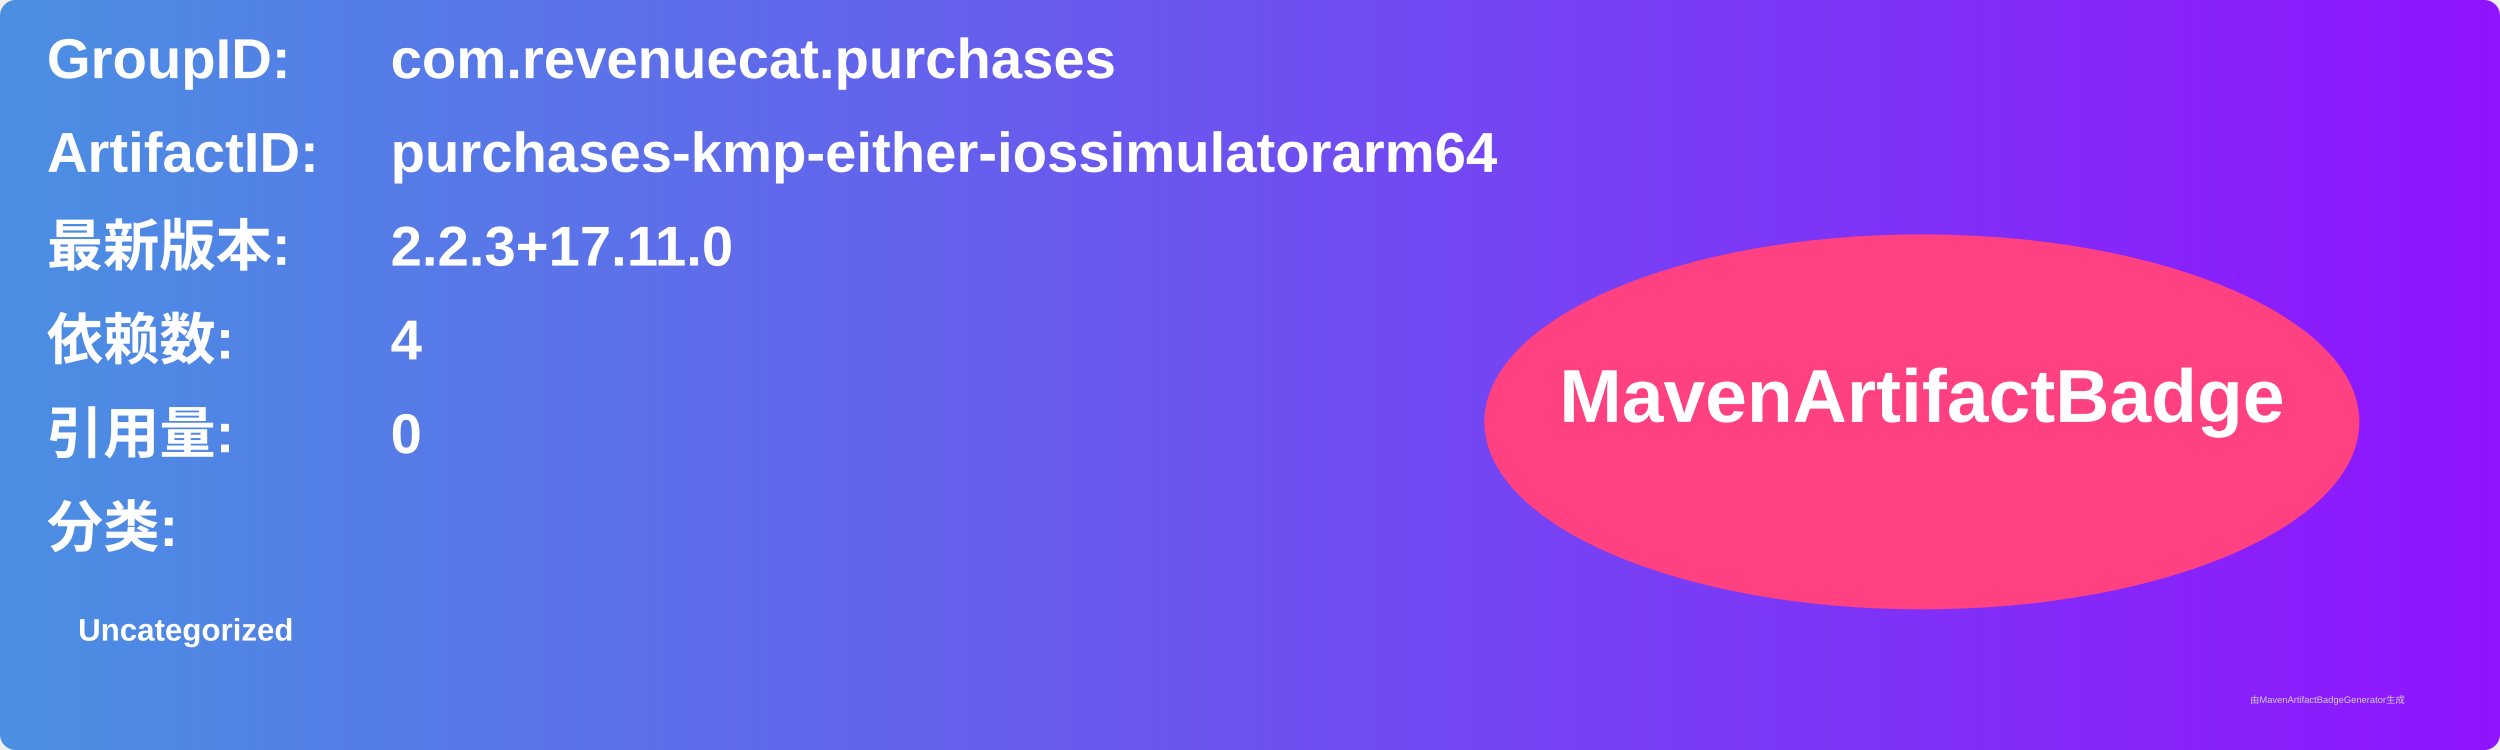
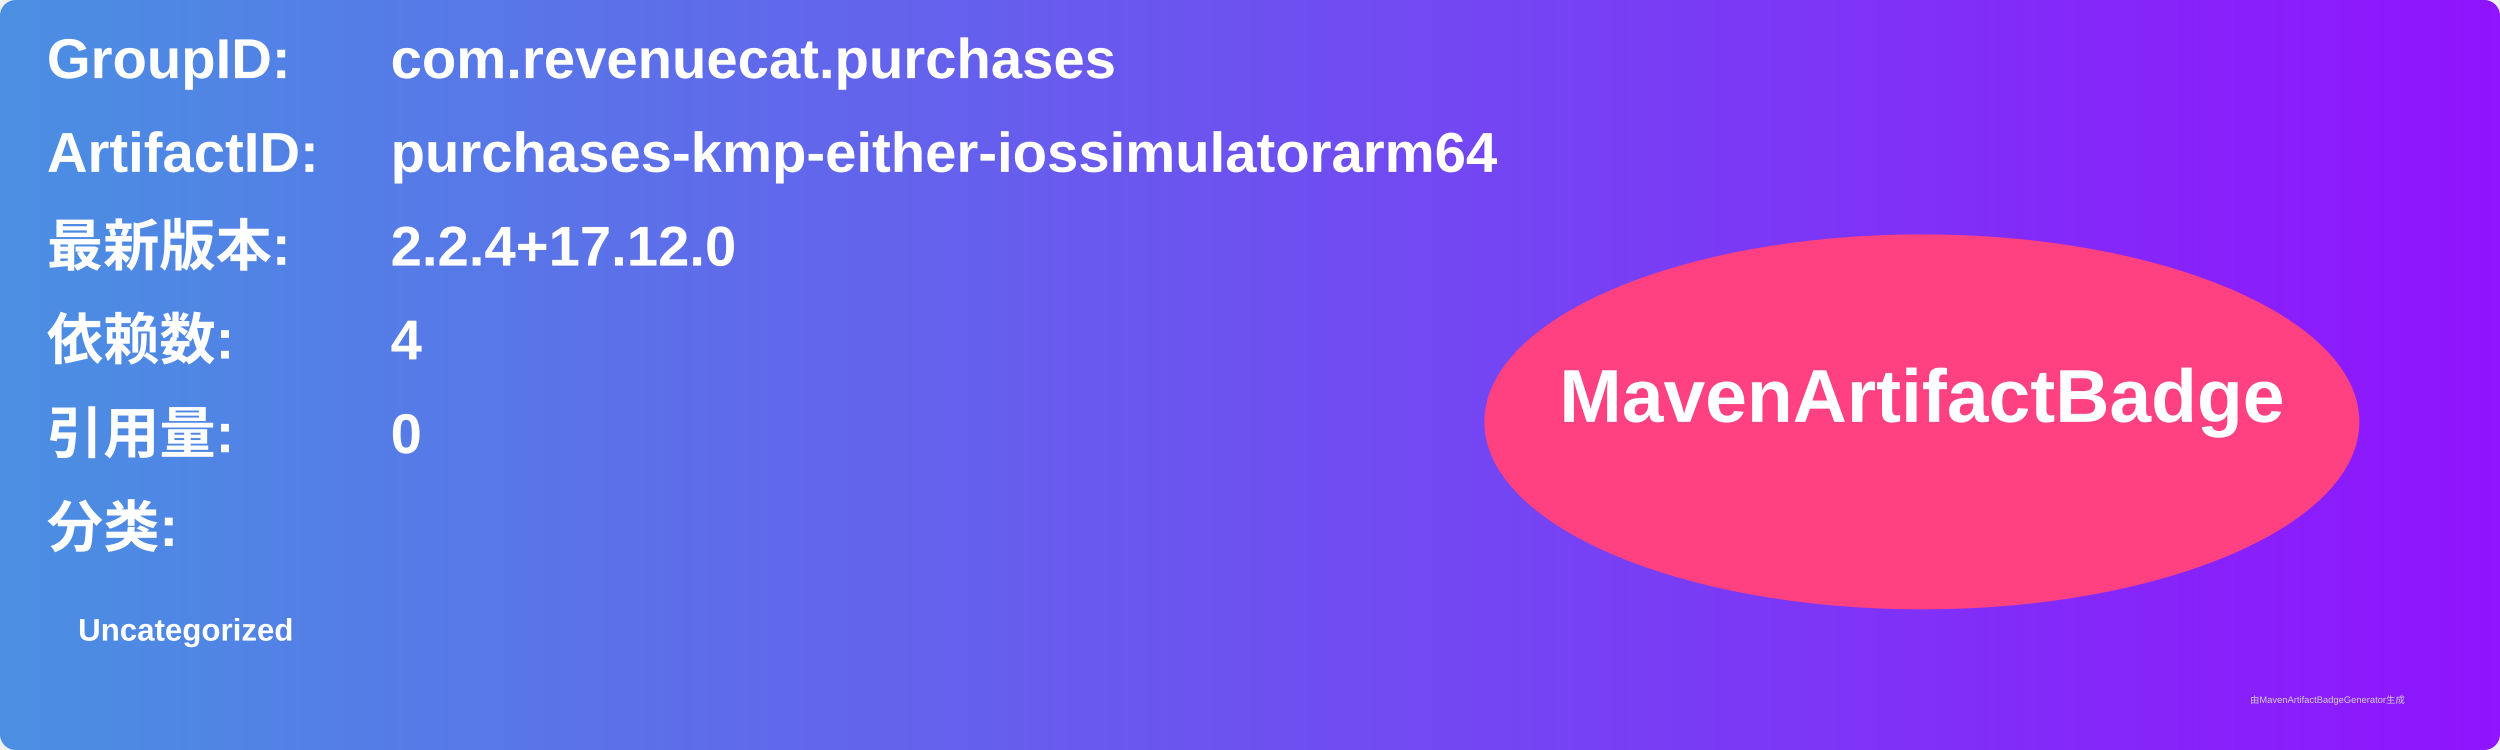
<svg xmlns="http://www.w3.org/2000/svg" width="800" height="240" viewBox="0 0 800 240">
  <linearGradient id="grad" x1="0%" y1="0%" x2="100%" y2="0%">
    <stop offset="0%" stop-color="#4a90e2" />
    <stop offset="100%" stop-color="#9013fe" />
  </linearGradient>
  <rect width="100%" height="100%" rx="5" ry="5" fill="url(#grad)" />
  <g transform="translate(15, 15)">
    <text x="0" y="10" font-family="Arial" font-size="18" fill="white" font-weight="bold" width="260">GroupID:</text>
    <text x="110" y="10" font-family="Arial" font-size="18" fill="white" font-weight="bold" width="460">com.revenuecat.purchases</text>
    <text x="0" y="40" font-family="Arial" font-size="18" fill="white" font-weight="bold" width="260">ArtifactID:</text>
    <text x="110" y="40" font-family="Arial" font-size="18" fill="white" font-weight="bold" width="460">purchases-kmp-either-iossimulatorarm64</text>
    <text x="0" y="70" font-family="Arial" font-size="18" fill="white" font-weight="bold">最新版本:</text>
    <text x="110" y="70" font-family="Arial" font-size="18" fill="white" font-weight="bold">
-       <tspan font-weight="bold">2.2.3+17.11.0</tspan>
+       <tspan font-weight="bold">2.2.4+17.12.0</tspan>
    </text>
    <text x="0" y="100" font-family="Arial" font-size="18" fill="white" font-weight="bold">依赖数: </text>
    <text x="110" y="100" font-family="Arial" font-size="18" fill="white">
      <tspan font-weight="bold">4</tspan>
    </text>
    <text x="0" y="130" font-family="Arial" font-size="18" fill="white" font-weight="bold">引用量: </text>
    <text x="110" y="130" font-family="Arial" font-size="18" fill="white">
      <tspan font-weight="bold">0</tspan>
    </text>
    <text x="0" y="160" font-family="Arial" font-size="18" fill="white" font-weight="bold">分类:</text>
    <text x="10" y="190" font-family="Arial" font-size="10" fill="white">
      <tspan font-weight="bold">Uncategorized</tspan>
    </text>
    <ellipse cx="600" cy="120" rx="140" ry="60" fill="#ff4081" />
    <text x="600" y="120" text-anchor="middle" font-family="Arial" font-size="24" fill="white" font-weight="bold">MavenArtifactBadge</text>
  </g>
  <text x="720" y="225" font-family="Arial" font-size="3" fill="#d0d0d0">由MavenArtifactBadgeGenerator生成</text>
</svg>
